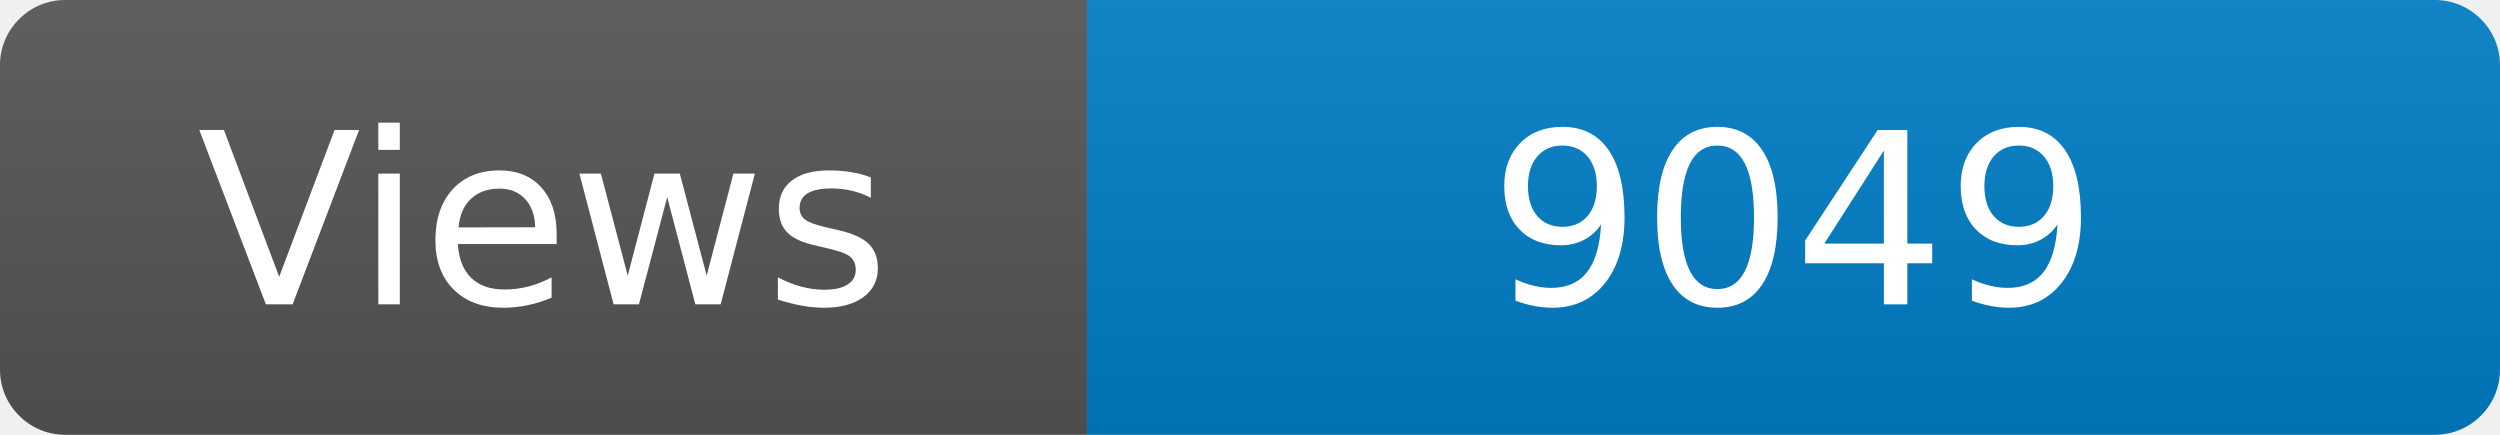
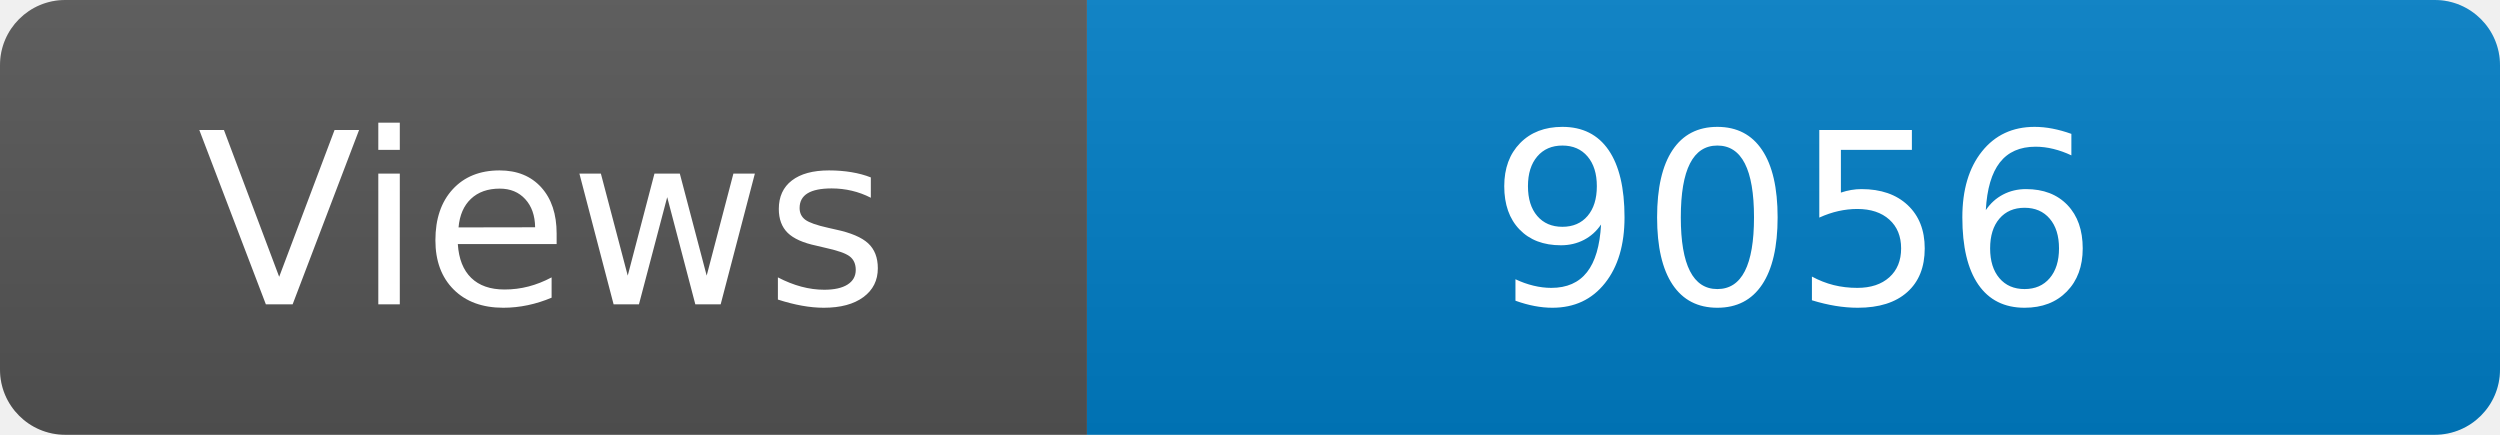
<svg xmlns="http://www.w3.org/2000/svg" width="115" height="20" role="img" aria-label="Maintained?: yes">
  <linearGradient id="s" x2="0" y2="100%">
    <stop offset="0" stop-color="#bbb" stop-opacity=".1" />
    <stop offset="1" stop-opacity=".1" />
  </linearGradient>
  <clipPath id="r">
    <rect width="115" height="20" rx="3" fill="#fff" />
  </clipPath>
  <g clip-path="url(#r)">
    <rect width="50" height="20" fill="#555" />
    <rect x="50" width="160" height="20" fill="#007ec6" />
    <rect width="115" height="20" fill="url(#s)" />
  </g>
  <g fill="#fff" text-anchor="middle" font-family="Verdana,Geneva,DejaVu Sans,sans-serif" font-size="110">
    <text x="250" y="140" transform="scale(.1)" fill="#fff">Views</text>
-     <text x="825" y="140" transform="scale(.1)" fill="#fff">9049</text>
+     <text x="825" y="140" transform="scale(.1)" fill="#fff">9056</text>
  </g>
</svg>
